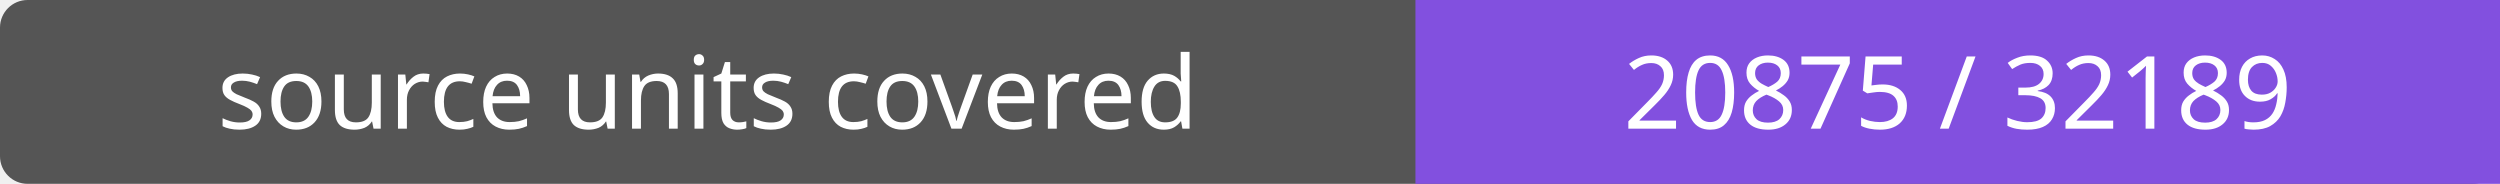
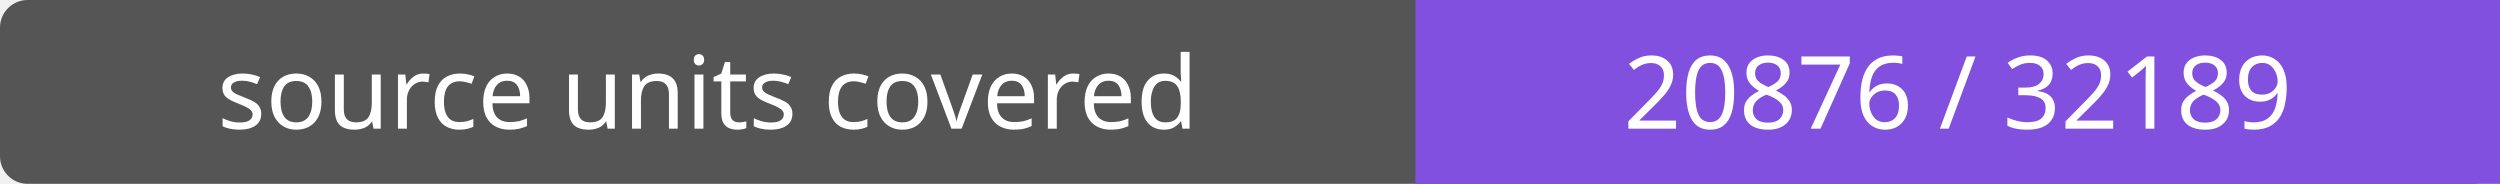
- <svg xmlns="http://www.w3.org/2000/svg" width="272" height="20" role="img" aria-label="source units covered: 20875 / 32189">
+ <svg xmlns="http://www.w3.org/2000/svg" width="272" height="20" role="img" aria-label="source units covered: 20876 / 32189">
  <rect width="272" height="20" rx="3" fill="#555" />
  <path fill="#8250df" d="M154 0h118v20H154z" />
  <g fill="#fff" text-anchor="middle" font-family="Verdana,sans-serif" font-size="11">
    <text x="77.0" y="14">source units covered</text>
-     <text x="213.0" y="14">20875 / 32189</text>
+     <text x="213.0" y="14">20876 / 32189</text>
  </g>
</svg>
